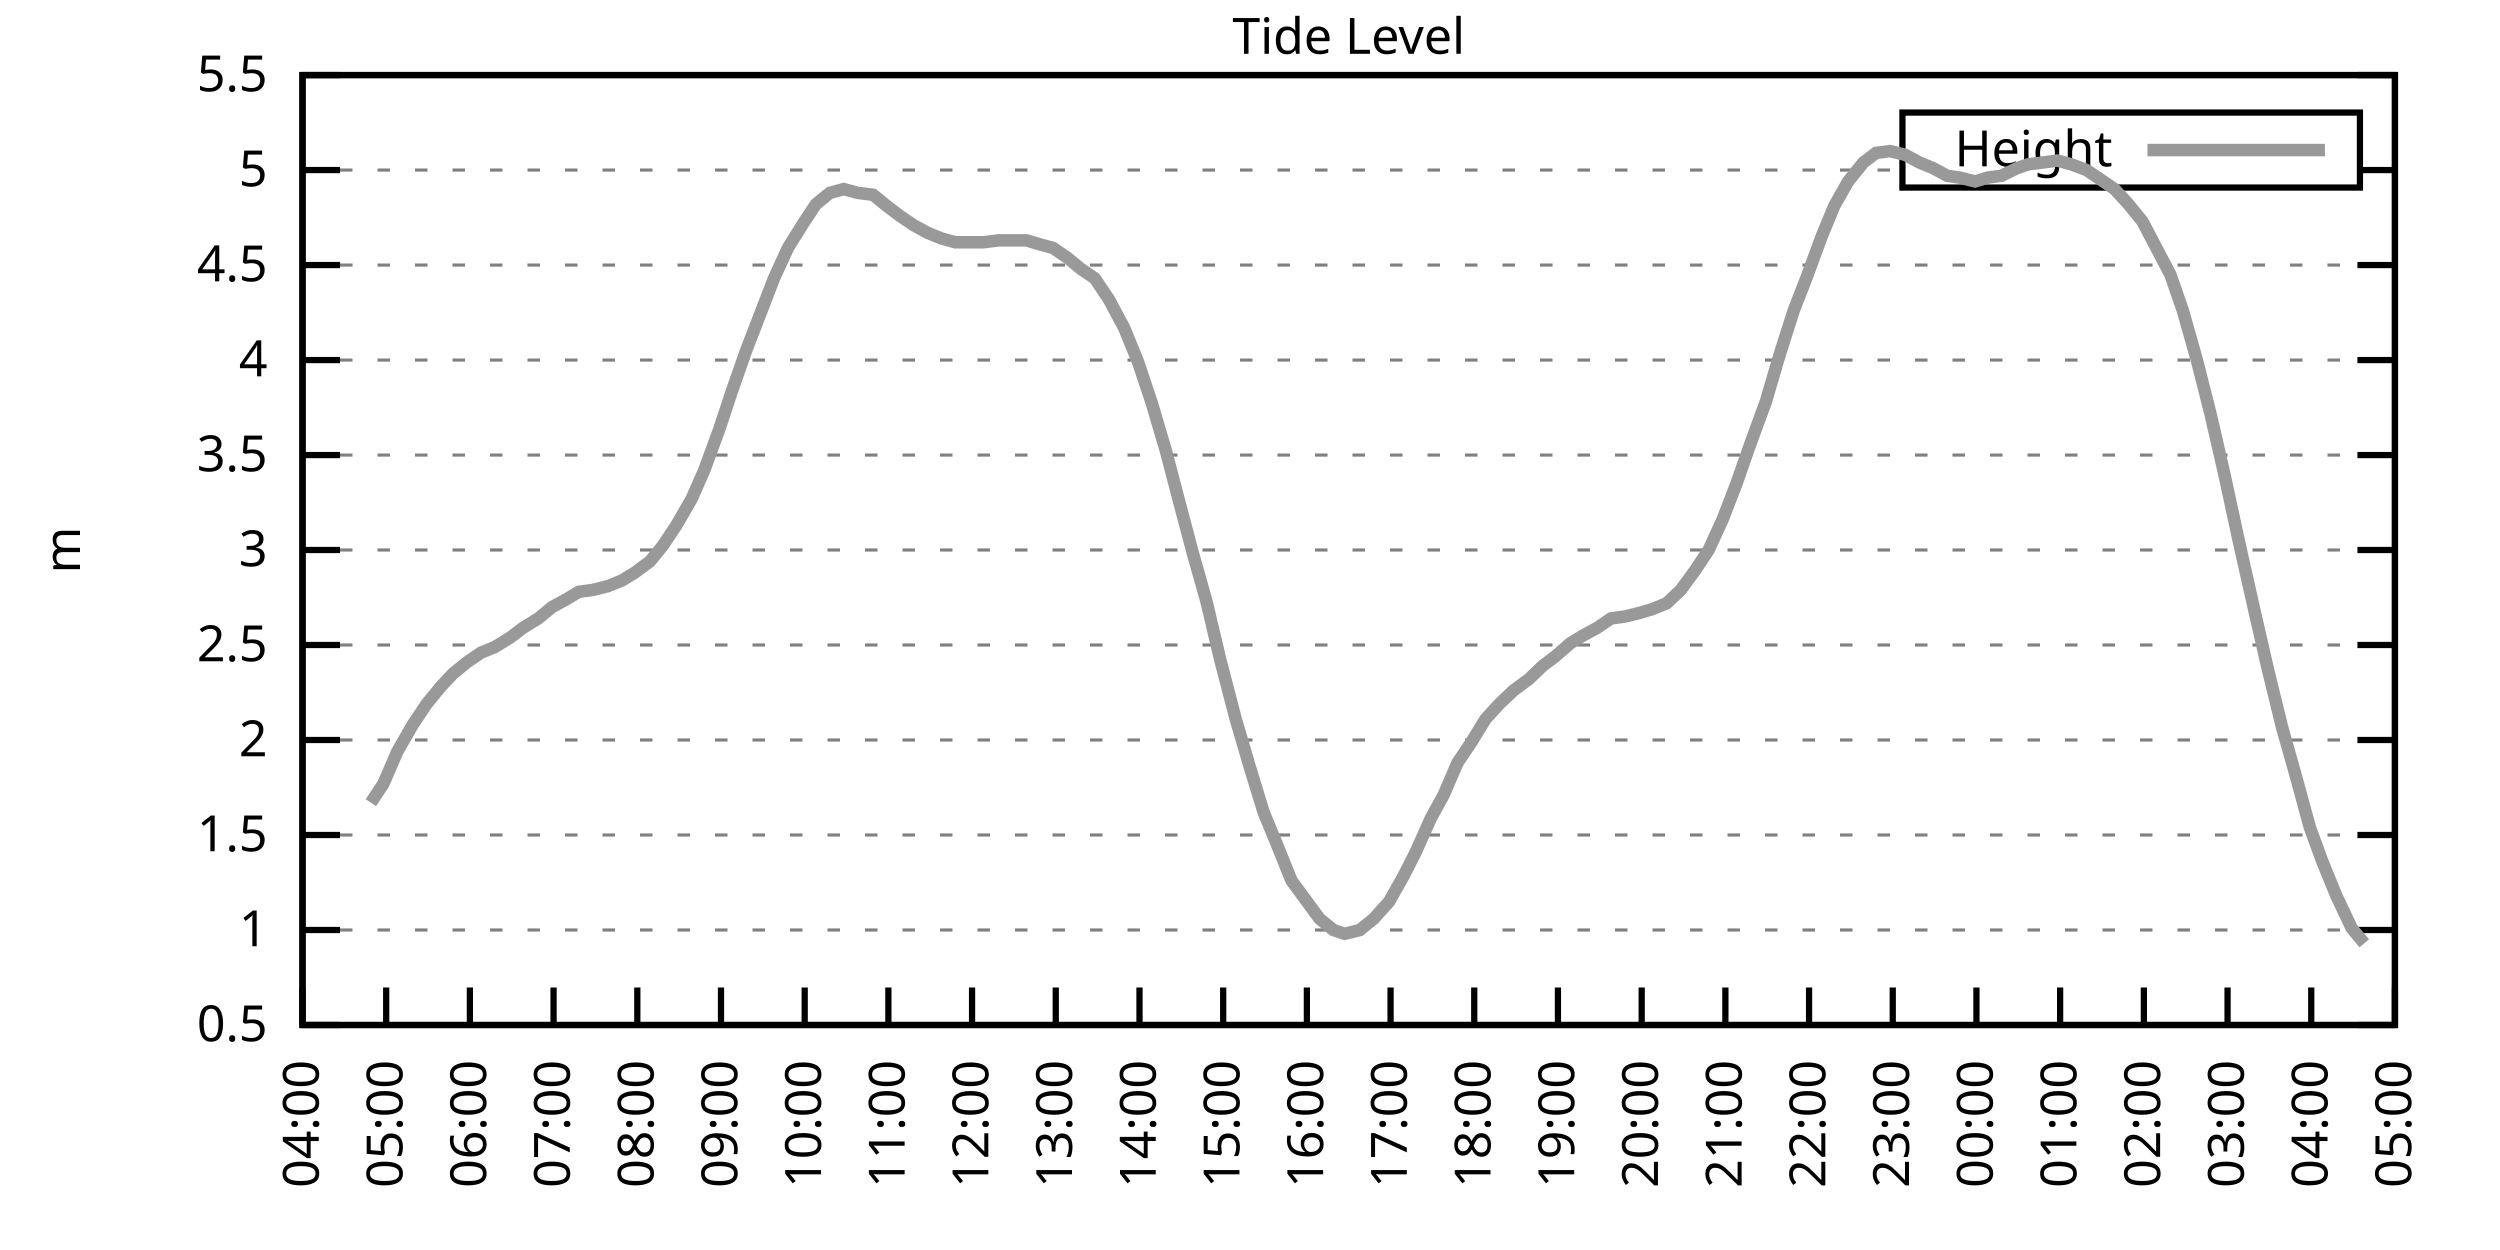
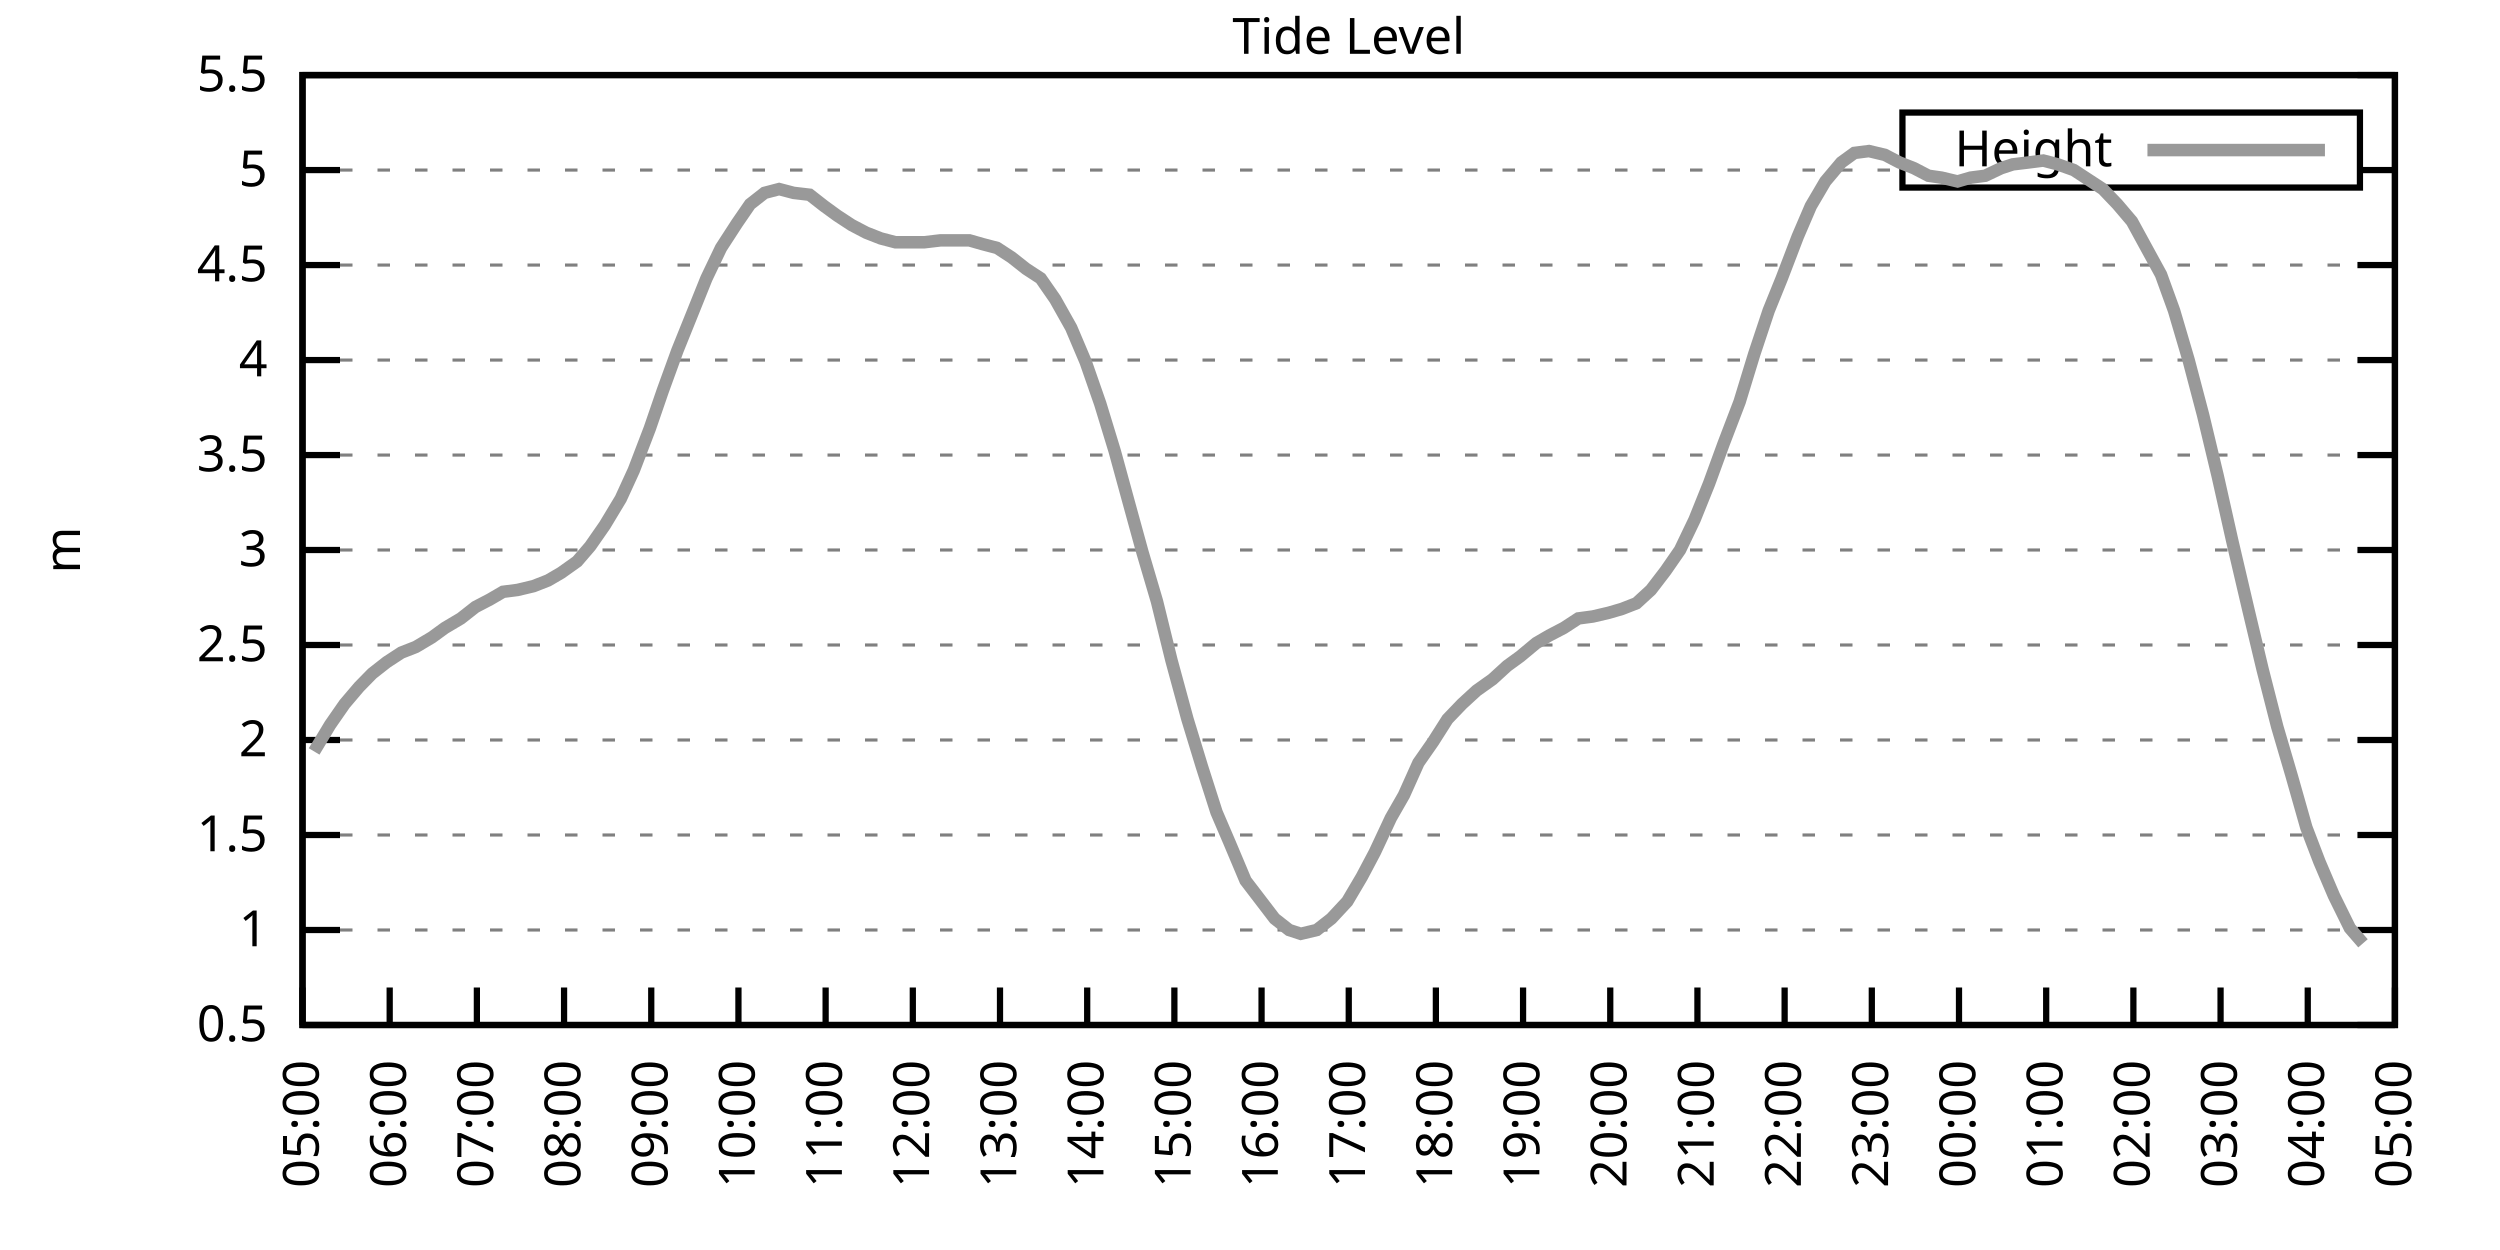
<svg xmlns="http://www.w3.org/2000/svg" xmlns:xlink="http://www.w3.org/1999/xlink" width="400" height="200" viewBox="0 0 400 200">
  <g id="gnuplot_canvas">
    <rect x="0" y="0" width="400" height="200" fill="none" />
    <defs>
      <circle id="gpDot" r="0.5" stroke-width="0.5" stroke="currentColor" />
      <path id="gpPt0" stroke-width="0.333" stroke="currentColor" d="M-1,0 h2 M0,-1 v2" />
      <path id="gpPt1" stroke-width="0.333" stroke="currentColor" d="M-1,-1 L1,1 M1,-1 L-1,1" />
      <path id="gpPt2" stroke-width="0.333" stroke="currentColor" d="M-1,0 L1,0 M0,-1 L0,1 M-1,-1 L1,1 M-1,1 L1,-1" />
      <rect id="gpPt3" stroke-width="0.333" stroke="currentColor" x="-1" y="-1" width="2" height="2" />
      <rect id="gpPt4" stroke-width="0.333" stroke="currentColor" fill="currentColor" x="-1" y="-1" width="2" height="2" />
      <circle id="gpPt5" stroke-width="0.333" stroke="currentColor" cx="0" cy="0" r="1" />
      <use xlink:href="#gpPt5" id="gpPt6" fill="currentColor" stroke="none" />
      <path id="gpPt7" stroke-width="0.333" stroke="currentColor" d="M0,-1.33 L-1.33,0.67 L1.33,0.67 z" />
      <use xlink:href="#gpPt7" id="gpPt8" fill="currentColor" stroke="none" />
      <use xlink:href="#gpPt7" id="gpPt9" stroke="currentColor" transform="rotate(180)" />
      <use xlink:href="#gpPt9" id="gpPt10" fill="currentColor" stroke="none" />
      <use xlink:href="#gpPt3" id="gpPt11" stroke="currentColor" transform="rotate(45)" />
      <use xlink:href="#gpPt11" id="gpPt12" fill="currentColor" stroke="none" />
      <path id="gpPt13" stroke-width="0.333" stroke="currentColor" d="M0,1.330 L1.265,0.411 L0.782,-1.067 L-0.782,-1.076 L-1.265,0.411 z" />
      <use xlink:href="#gpPt13" id="gpPt14" fill="currentColor" stroke="none" />
      <filter id="textbox" filterUnits="objectBoundingBox" x="0" y="0" height="1" width="1">
        <feFlood flood-color="white" flood-opacity="1" result="bgnd" />
        <feComposite in="SourceGraphic" in2="bgnd" operator="atop" />
      </filter>
      <filter id="greybox" filterUnits="objectBoundingBox" x="0" y="0" height="1" width="1">
        <feFlood flood-color="lightgrey" flood-opacity="1" result="grey" />
        <feComposite in="SourceGraphic" in2="grey" operator="atop" />
      </filter>
    </defs>
    <g fill="none" color="white" stroke="currentColor" stroke-width="1.00" stroke-linecap="butt" stroke-linejoin="miter">
</g>
    <g fill="none" color="black" stroke="currentColor" stroke-width="1.00" stroke-linecap="butt" stroke-linejoin="miter">
      <g stroke="none" shape-rendering="crispEdges">
        <polygon fill="rgb(255, 255, 255)" points="48.40,164.00 383.18,164.00 383.18,12.02 48.40,12.02 " />
      </g>
    </g>
    <g fill="none" color="black" stroke="currentColor" stroke-width="1.00" stroke-linecap="butt" stroke-linejoin="miter">
</g>
    <g fill="none" color="black" stroke="black" stroke-width="0.50" stroke-linecap="butt" stroke-linejoin="miter">
</g>
    <g fill="none" color="gray" stroke="currentColor" stroke-width="0.50" stroke-linecap="butt" stroke-linejoin="miter">
      <path stroke="gray" stroke-dasharray="2,4" class="gridline" d="M48.40,164.00 L383.19,164.00  " />
    </g>
    <g fill="none" color="gray" stroke="gray" stroke-width="1.00" stroke-linecap="butt" stroke-linejoin="miter">
</g>
    <g fill="none" color="black" stroke="currentColor" stroke-width="1.00" stroke-linecap="butt" stroke-linejoin="miter">
      <path stroke="black" d="M48.40,164.00 L54.40,164.00 M383.19,164.00 L377.19,164.00  " />
      <g transform="translate(42.80,166.60)" stroke="none" fill="black" font-family="Sans" font-size="8.00" text-anchor="end">
        <text>
          <tspan font-family="Sans"> 0.5</tspan>
        </text>
      </g>
    </g>
    <g fill="none" color="black" stroke="currentColor" stroke-width="1.00" stroke-linecap="butt" stroke-linejoin="miter">
</g>
    <g fill="none" color="black" stroke="black" stroke-width="0.50" stroke-linecap="butt" stroke-linejoin="miter">
</g>
    <g fill="none" color="gray" stroke="currentColor" stroke-width="0.50" stroke-linecap="butt" stroke-linejoin="miter">
      <path stroke="gray" stroke-dasharray="2,4" class="gridline" d="M48.40,148.80 L383.19,148.80  " />
    </g>
    <g fill="none" color="gray" stroke="gray" stroke-width="1.00" stroke-linecap="butt" stroke-linejoin="miter">
</g>
    <g fill="none" color="black" stroke="currentColor" stroke-width="1.00" stroke-linecap="butt" stroke-linejoin="miter">
      <path stroke="black" d="M48.40,148.80 L54.40,148.80 M383.19,148.80 L377.19,148.80  " />
      <g transform="translate(42.80,151.40)" stroke="none" fill="black" font-family="Sans" font-size="8.00" text-anchor="end">
        <text>
          <tspan font-family="Sans"> 1</tspan>
        </text>
      </g>
    </g>
    <g fill="none" color="black" stroke="currentColor" stroke-width="1.00" stroke-linecap="butt" stroke-linejoin="miter">
</g>
    <g fill="none" color="black" stroke="black" stroke-width="0.50" stroke-linecap="butt" stroke-linejoin="miter">
</g>
    <g fill="none" color="gray" stroke="currentColor" stroke-width="0.50" stroke-linecap="butt" stroke-linejoin="miter">
      <path stroke="gray" stroke-dasharray="2,4" class="gridline" d="M48.40,133.60 L383.19,133.60  " />
    </g>
    <g fill="none" color="gray" stroke="gray" stroke-width="1.00" stroke-linecap="butt" stroke-linejoin="miter">
</g>
    <g fill="none" color="black" stroke="currentColor" stroke-width="1.00" stroke-linecap="butt" stroke-linejoin="miter">
      <path stroke="black" d="M48.40,133.60 L54.40,133.60 M383.19,133.60 L377.19,133.60  " />
      <g transform="translate(42.80,136.20)" stroke="none" fill="black" font-family="Sans" font-size="8.00" text-anchor="end">
        <text>
          <tspan font-family="Sans"> 1.5</tspan>
        </text>
      </g>
    </g>
    <g fill="none" color="black" stroke="currentColor" stroke-width="1.00" stroke-linecap="butt" stroke-linejoin="miter">
</g>
    <g fill="none" color="black" stroke="black" stroke-width="0.50" stroke-linecap="butt" stroke-linejoin="miter">
</g>
    <g fill="none" color="gray" stroke="currentColor" stroke-width="0.50" stroke-linecap="butt" stroke-linejoin="miter">
      <path stroke="gray" stroke-dasharray="2,4" class="gridline" d="M48.40,118.40 L383.19,118.40  " />
    </g>
    <g fill="none" color="gray" stroke="gray" stroke-width="1.00" stroke-linecap="butt" stroke-linejoin="miter">
</g>
    <g fill="none" color="black" stroke="currentColor" stroke-width="1.00" stroke-linecap="butt" stroke-linejoin="miter">
      <path stroke="black" d="M48.40,118.40 L54.40,118.40 M383.19,118.40 L377.19,118.40  " />
      <g transform="translate(42.80,121.00)" stroke="none" fill="black" font-family="Sans" font-size="8.00" text-anchor="end">
        <text>
          <tspan font-family="Sans"> 2</tspan>
        </text>
      </g>
    </g>
    <g fill="none" color="black" stroke="currentColor" stroke-width="1.00" stroke-linecap="butt" stroke-linejoin="miter">
</g>
    <g fill="none" color="black" stroke="black" stroke-width="0.50" stroke-linecap="butt" stroke-linejoin="miter">
</g>
    <g fill="none" color="gray" stroke="currentColor" stroke-width="0.50" stroke-linecap="butt" stroke-linejoin="miter">
      <path stroke="gray" stroke-dasharray="2,4" class="gridline" d="M48.40,103.20 L383.19,103.20  " />
    </g>
    <g fill="none" color="gray" stroke="gray" stroke-width="1.00" stroke-linecap="butt" stroke-linejoin="miter">
</g>
    <g fill="none" color="black" stroke="currentColor" stroke-width="1.00" stroke-linecap="butt" stroke-linejoin="miter">
      <path stroke="black" d="M48.40,103.20 L54.40,103.20 M383.19,103.20 L377.19,103.20  " />
      <g transform="translate(42.80,105.80)" stroke="none" fill="black" font-family="Sans" font-size="8.00" text-anchor="end">
        <text>
          <tspan font-family="Sans"> 2.5</tspan>
        </text>
      </g>
    </g>
    <g fill="none" color="black" stroke="currentColor" stroke-width="1.00" stroke-linecap="butt" stroke-linejoin="miter">
</g>
    <g fill="none" color="black" stroke="black" stroke-width="0.50" stroke-linecap="butt" stroke-linejoin="miter">
</g>
    <g fill="none" color="gray" stroke="currentColor" stroke-width="0.50" stroke-linecap="butt" stroke-linejoin="miter">
      <path stroke="gray" stroke-dasharray="2,4" class="gridline" d="M48.40,88.00 L383.19,88.00  " />
    </g>
    <g fill="none" color="gray" stroke="gray" stroke-width="1.00" stroke-linecap="butt" stroke-linejoin="miter">
</g>
    <g fill="none" color="black" stroke="currentColor" stroke-width="1.00" stroke-linecap="butt" stroke-linejoin="miter">
      <path stroke="black" d="M48.40,88.00 L54.40,88.00 M383.19,88.00 L377.19,88.00  " />
      <g transform="translate(42.80,90.60)" stroke="none" fill="black" font-family="Sans" font-size="8.00" text-anchor="end">
        <text>
          <tspan font-family="Sans"> 3</tspan>
        </text>
      </g>
    </g>
    <g fill="none" color="black" stroke="currentColor" stroke-width="1.00" stroke-linecap="butt" stroke-linejoin="miter">
</g>
    <g fill="none" color="black" stroke="black" stroke-width="0.50" stroke-linecap="butt" stroke-linejoin="miter">
</g>
    <g fill="none" color="gray" stroke="currentColor" stroke-width="0.50" stroke-linecap="butt" stroke-linejoin="miter">
      <path stroke="gray" stroke-dasharray="2,4" class="gridline" d="M48.40,72.81 L383.19,72.81  " />
    </g>
    <g fill="none" color="gray" stroke="gray" stroke-width="1.00" stroke-linecap="butt" stroke-linejoin="miter">
</g>
    <g fill="none" color="black" stroke="currentColor" stroke-width="1.00" stroke-linecap="butt" stroke-linejoin="miter">
      <path stroke="black" d="M48.40,72.81 L54.40,72.81 M383.19,72.81 L377.19,72.81  " />
      <g transform="translate(42.80,75.41)" stroke="none" fill="black" font-family="Sans" font-size="8.00" text-anchor="end">
        <text>
          <tspan font-family="Sans"> 3.5</tspan>
        </text>
      </g>
    </g>
    <g fill="none" color="black" stroke="currentColor" stroke-width="1.00" stroke-linecap="butt" stroke-linejoin="miter">
</g>
    <g fill="none" color="black" stroke="black" stroke-width="0.50" stroke-linecap="butt" stroke-linejoin="miter">
</g>
    <g fill="none" color="gray" stroke="currentColor" stroke-width="0.50" stroke-linecap="butt" stroke-linejoin="miter">
      <path stroke="gray" stroke-dasharray="2,4" class="gridline" d="M48.40,57.61 L383.19,57.61  " />
    </g>
    <g fill="none" color="gray" stroke="gray" stroke-width="1.00" stroke-linecap="butt" stroke-linejoin="miter">
</g>
    <g fill="none" color="black" stroke="currentColor" stroke-width="1.00" stroke-linecap="butt" stroke-linejoin="miter">
      <path stroke="black" d="M48.40,57.61 L54.40,57.61 M383.19,57.61 L377.19,57.61  " />
      <g transform="translate(42.80,60.21)" stroke="none" fill="black" font-family="Sans" font-size="8.00" text-anchor="end">
        <text>
          <tspan font-family="Sans"> 4</tspan>
        </text>
      </g>
    </g>
    <g fill="none" color="black" stroke="currentColor" stroke-width="1.00" stroke-linecap="butt" stroke-linejoin="miter">
</g>
    <g fill="none" color="black" stroke="black" stroke-width="0.50" stroke-linecap="butt" stroke-linejoin="miter">
</g>
    <g fill="none" color="gray" stroke="currentColor" stroke-width="0.50" stroke-linecap="butt" stroke-linejoin="miter">
      <path stroke="gray" stroke-dasharray="2,4" class="gridline" d="M48.40,42.41 L383.19,42.41  " />
    </g>
    <g fill="none" color="gray" stroke="gray" stroke-width="1.00" stroke-linecap="butt" stroke-linejoin="miter">
</g>
    <g fill="none" color="black" stroke="currentColor" stroke-width="1.00" stroke-linecap="butt" stroke-linejoin="miter">
      <path stroke="black" d="M48.40,42.41 L54.40,42.41 M383.19,42.41 L377.19,42.41  " />
      <g transform="translate(42.80,45.01)" stroke="none" fill="black" font-family="Sans" font-size="8.00" text-anchor="end">
        <text>
          <tspan font-family="Sans"> 4.5</tspan>
        </text>
      </g>
    </g>
    <g fill="none" color="black" stroke="currentColor" stroke-width="1.00" stroke-linecap="butt" stroke-linejoin="miter">
</g>
    <g fill="none" color="black" stroke="black" stroke-width="0.50" stroke-linecap="butt" stroke-linejoin="miter">
</g>
    <g fill="none" color="gray" stroke="currentColor" stroke-width="0.50" stroke-linecap="butt" stroke-linejoin="miter">
      <path stroke="gray" stroke-dasharray="2,4" class="gridline" d="M48.40,27.21 L304.39,27.21 M377.59,27.21 L383.19,27.21  " />
    </g>
    <g fill="none" color="gray" stroke="gray" stroke-width="1.00" stroke-linecap="butt" stroke-linejoin="miter">
</g>
    <g fill="none" color="black" stroke="currentColor" stroke-width="1.00" stroke-linecap="butt" stroke-linejoin="miter">
      <path stroke="black" d="M48.40,27.21 L54.40,27.21 M383.19,27.21 L377.19,27.21  " />
      <g transform="translate(42.80,29.81)" stroke="none" fill="black" font-family="Sans" font-size="8.00" text-anchor="end">
        <text>
          <tspan font-family="Sans"> 5</tspan>
        </text>
      </g>
    </g>
    <g fill="none" color="black" stroke="currentColor" stroke-width="1.00" stroke-linecap="butt" stroke-linejoin="miter">
</g>
    <g fill="none" color="black" stroke="black" stroke-width="0.50" stroke-linecap="butt" stroke-linejoin="miter">
</g>
    <g fill="none" color="gray" stroke="currentColor" stroke-width="0.50" stroke-linecap="butt" stroke-linejoin="miter">
      <path stroke="gray" stroke-dasharray="2,4" class="gridline" d="M48.40,12.01 L383.19,12.01  " />
    </g>
    <g fill="none" color="gray" stroke="gray" stroke-width="1.00" stroke-linecap="butt" stroke-linejoin="miter">
</g>
    <g fill="none" color="black" stroke="currentColor" stroke-width="1.00" stroke-linecap="butt" stroke-linejoin="miter">
      <path stroke="black" d="M48.40,12.01 L54.40,12.01 M383.19,12.01 L377.19,12.01  " />
      <g transform="translate(42.80,14.61)" stroke="none" fill="black" font-family="Sans" font-size="8.00" text-anchor="end">
        <text>
          <tspan font-family="Sans"> 5.5</tspan>
        </text>
      </g>
    </g>
    <g fill="none" color="black" stroke="currentColor" stroke-width="1.00" stroke-linecap="butt" stroke-linejoin="miter">
      <path stroke="black" d="M48.40,164.00 L48.40,158.00  " />
      <g transform="translate(51.00,169.60) rotate(270.00)" stroke="none" fill="black" font-family="Sans" font-size="8.00" text-anchor="end">
        <text>
-           <tspan font-family="Sans">04:00</tspan>
-         </text>
-       </g>
-     </g>
-     <g fill="none" color="black" stroke="currentColor" stroke-width="1.00" stroke-linecap="butt" stroke-linejoin="miter">
-       <path stroke="black" d="M61.79,164.00 L61.79,158.00  " />
-       <g transform="translate(64.39,169.60) rotate(270.00)" stroke="none" fill="black" font-family="Sans" font-size="8.00" text-anchor="end">
-         <text>
          <tspan font-family="Sans">05:00</tspan>
        </text>
      </g>
    </g>
    <g fill="none" color="black" stroke="currentColor" stroke-width="1.00" stroke-linecap="butt" stroke-linejoin="miter">
-       <path stroke="black" d="M75.18,164.00 L75.18,158.00  " />
-       <g transform="translate(77.78,169.60) rotate(270.00)" stroke="none" fill="black" font-family="Sans" font-size="8.00" text-anchor="end">
+       <path stroke="black" d="M62.35,164.00 L62.35,158.00  " />
+       <g transform="translate(64.95,169.60) rotate(270.00)" stroke="none" fill="black" font-family="Sans" font-size="8.00" text-anchor="end">
        <text>
          <tspan font-family="Sans">06:00</tspan>
        </text>
      </g>
    </g>
    <g fill="none" color="black" stroke="currentColor" stroke-width="1.00" stroke-linecap="butt" stroke-linejoin="miter">
-       <path stroke="black" d="M88.57,164.00 L88.57,158.00  " />
-       <g transform="translate(91.17,169.60) rotate(270.00)" stroke="none" fill="black" font-family="Sans" font-size="8.00" text-anchor="end">
+       <path stroke="black" d="M76.30,164.00 L76.30,158.00  " />
+       <g transform="translate(78.90,169.60) rotate(270.00)" stroke="none" fill="black" font-family="Sans" font-size="8.00" text-anchor="end">
        <text>
          <tspan font-family="Sans">07:00</tspan>
        </text>
      </g>
    </g>
    <g fill="none" color="black" stroke="currentColor" stroke-width="1.00" stroke-linecap="butt" stroke-linejoin="miter">
-       <path stroke="black" d="M101.97,164.00 L101.97,158.00  " />
-       <g transform="translate(104.57,169.60) rotate(270.00)" stroke="none" fill="black" font-family="Sans" font-size="8.00" text-anchor="end">
+       <path stroke="black" d="M90.25,164.00 L90.25,158.00  " />
+       <g transform="translate(92.85,169.60) rotate(270.00)" stroke="none" fill="black" font-family="Sans" font-size="8.00" text-anchor="end">
        <text>
          <tspan font-family="Sans">08:00</tspan>
        </text>
      </g>
    </g>
    <g fill="none" color="black" stroke="currentColor" stroke-width="1.00" stroke-linecap="butt" stroke-linejoin="miter">
-       <path stroke="black" d="M115.36,164.00 L115.36,158.00  " />
-       <g transform="translate(117.96,169.60) rotate(270.00)" stroke="none" fill="black" font-family="Sans" font-size="8.00" text-anchor="end">
+       <path stroke="black" d="M104.20,164.00 L104.20,158.00  " />
+       <g transform="translate(106.80,169.60) rotate(270.00)" stroke="none" fill="black" font-family="Sans" font-size="8.00" text-anchor="end">
        <text>
          <tspan font-family="Sans">09:00</tspan>
        </text>
      </g>
    </g>
    <g fill="none" color="black" stroke="currentColor" stroke-width="1.00" stroke-linecap="butt" stroke-linejoin="miter">
-       <path stroke="black" d="M128.75,164.00 L128.75,158.00  " />
-       <g transform="translate(131.35,169.60) rotate(270.00)" stroke="none" fill="black" font-family="Sans" font-size="8.00" text-anchor="end">
+       <path stroke="black" d="M118.15,164.00 L118.15,158.00  " />
+       <g transform="translate(120.75,169.60) rotate(270.00)" stroke="none" fill="black" font-family="Sans" font-size="8.00" text-anchor="end">
        <text>
          <tspan font-family="Sans">10:00</tspan>
        </text>
      </g>
    </g>
    <g fill="none" color="black" stroke="currentColor" stroke-width="1.00" stroke-linecap="butt" stroke-linejoin="miter">
-       <path stroke="black" d="M142.14,164.00 L142.14,158.00  " />
-       <g transform="translate(144.74,169.60) rotate(270.00)" stroke="none" fill="black" font-family="Sans" font-size="8.00" text-anchor="end">
+       <path stroke="black" d="M132.10,164.00 L132.10,158.00  " />
+       <g transform="translate(134.70,169.60) rotate(270.00)" stroke="none" fill="black" font-family="Sans" font-size="8.00" text-anchor="end">
        <text>
          <tspan font-family="Sans">11:00</tspan>
        </text>
      </g>
    </g>
    <g fill="none" color="black" stroke="currentColor" stroke-width="1.00" stroke-linecap="butt" stroke-linejoin="miter">
-       <path stroke="black" d="M155.53,164.00 L155.53,158.00  " />
-       <g transform="translate(158.13,169.60) rotate(270.00)" stroke="none" fill="black" font-family="Sans" font-size="8.00" text-anchor="end">
+       <path stroke="black" d="M146.05,164.00 L146.05,158.00  " />
+       <g transform="translate(148.65,169.60) rotate(270.00)" stroke="none" fill="black" font-family="Sans" font-size="8.00" text-anchor="end">
        <text>
          <tspan font-family="Sans">12:00</tspan>
        </text>
      </g>
    </g>
    <g fill="none" color="black" stroke="currentColor" stroke-width="1.00" stroke-linecap="butt" stroke-linejoin="miter">
-       <path stroke="black" d="M168.92,164.00 L168.92,158.00  " />
-       <g transform="translate(171.52,169.60) rotate(270.00)" stroke="none" fill="black" font-family="Sans" font-size="8.00" text-anchor="end">
+       <path stroke="black" d="M160.00,164.00 L160.00,158.00  " />
+       <g transform="translate(162.60,169.60) rotate(270.00)" stroke="none" fill="black" font-family="Sans" font-size="8.00" text-anchor="end">
        <text>
          <tspan font-family="Sans">13:00</tspan>
        </text>
      </g>
    </g>
    <g fill="none" color="black" stroke="currentColor" stroke-width="1.00" stroke-linecap="butt" stroke-linejoin="miter">
-       <path stroke="black" d="M182.32,164.00 L182.32,158.00  " />
-       <g transform="translate(184.92,169.60) rotate(270.00)" stroke="none" fill="black" font-family="Sans" font-size="8.00" text-anchor="end">
+       <path stroke="black" d="M173.95,164.00 L173.95,158.00  " />
+       <g transform="translate(176.55,169.60) rotate(270.00)" stroke="none" fill="black" font-family="Sans" font-size="8.00" text-anchor="end">
        <text>
          <tspan font-family="Sans">14:00</tspan>
        </text>
      </g>
    </g>
    <g fill="none" color="black" stroke="currentColor" stroke-width="1.00" stroke-linecap="butt" stroke-linejoin="miter">
-       <path stroke="black" d="M195.71,164.00 L195.71,158.00  " />
-       <g transform="translate(198.31,169.60) rotate(270.00)" stroke="none" fill="black" font-family="Sans" font-size="8.00" text-anchor="end">
+       <path stroke="black" d="M187.90,164.00 L187.90,158.00  " />
+       <g transform="translate(190.50,169.60) rotate(270.00)" stroke="none" fill="black" font-family="Sans" font-size="8.00" text-anchor="end">
        <text>
          <tspan font-family="Sans">15:00</tspan>
        </text>
      </g>
    </g>
    <g fill="none" color="black" stroke="currentColor" stroke-width="1.00" stroke-linecap="butt" stroke-linejoin="miter">
-       <path stroke="black" d="M209.10,164.00 L209.10,158.00  " />
-       <g transform="translate(211.70,169.60) rotate(270.00)" stroke="none" fill="black" font-family="Sans" font-size="8.00" text-anchor="end">
+       <path stroke="black" d="M201.85,164.00 L201.85,158.00  " />
+       <g transform="translate(204.45,169.60) rotate(270.00)" stroke="none" fill="black" font-family="Sans" font-size="8.00" text-anchor="end">
        <text>
          <tspan font-family="Sans">16:00</tspan>
        </text>
      </g>
    </g>
    <g fill="none" color="black" stroke="currentColor" stroke-width="1.00" stroke-linecap="butt" stroke-linejoin="miter">
-       <path stroke="black" d="M222.49,164.00 L222.49,158.00  " />
-       <g transform="translate(225.09,169.60) rotate(270.00)" stroke="none" fill="black" font-family="Sans" font-size="8.00" text-anchor="end">
+       <path stroke="black" d="M215.80,164.00 L215.80,158.00  " />
+       <g transform="translate(218.40,169.60) rotate(270.00)" stroke="none" fill="black" font-family="Sans" font-size="8.00" text-anchor="end">
        <text>
          <tspan font-family="Sans">17:00</tspan>
        </text>
      </g>
    </g>
    <g fill="none" color="black" stroke="currentColor" stroke-width="1.00" stroke-linecap="butt" stroke-linejoin="miter">
-       <path stroke="black" d="M235.88,164.00 L235.88,158.00  " />
-       <g transform="translate(238.48,169.60) rotate(270.00)" stroke="none" fill="black" font-family="Sans" font-size="8.00" text-anchor="end">
+       <path stroke="black" d="M229.74,164.00 L229.74,158.00  " />
+       <g transform="translate(232.34,169.60) rotate(270.00)" stroke="none" fill="black" font-family="Sans" font-size="8.00" text-anchor="end">
        <text>
          <tspan font-family="Sans">18:00</tspan>
        </text>
      </g>
    </g>
    <g fill="none" color="black" stroke="currentColor" stroke-width="1.00" stroke-linecap="butt" stroke-linejoin="miter">
-       <path stroke="black" d="M249.27,164.00 L249.27,158.00  " />
-       <g transform="translate(251.87,169.60) rotate(270.00)" stroke="none" fill="black" font-family="Sans" font-size="8.00" text-anchor="end">
+       <path stroke="black" d="M243.69,164.00 L243.69,158.00  " />
+       <g transform="translate(246.29,169.60) rotate(270.00)" stroke="none" fill="black" font-family="Sans" font-size="8.00" text-anchor="end">
        <text>
          <tspan font-family="Sans">19:00</tspan>
        </text>
      </g>
    </g>
    <g fill="none" color="black" stroke="currentColor" stroke-width="1.00" stroke-linecap="butt" stroke-linejoin="miter">
-       <path stroke="black" d="M262.67,164.00 L262.67,158.00  " />
-       <g transform="translate(265.27,169.60) rotate(270.00)" stroke="none" fill="black" font-family="Sans" font-size="8.00" text-anchor="end">
+       <path stroke="black" d="M257.64,164.00 L257.64,158.00  " />
+       <g transform="translate(260.24,169.60) rotate(270.00)" stroke="none" fill="black" font-family="Sans" font-size="8.00" text-anchor="end">
        <text>
          <tspan font-family="Sans">20:00</tspan>
        </text>
      </g>
    </g>
    <g fill="none" color="black" stroke="currentColor" stroke-width="1.00" stroke-linecap="butt" stroke-linejoin="miter">
-       <path stroke="black" d="M276.06,164.00 L276.06,158.00  " />
-       <g transform="translate(278.66,169.60) rotate(270.00)" stroke="none" fill="black" font-family="Sans" font-size="8.00" text-anchor="end">
+       <path stroke="black" d="M271.59,164.00 L271.59,158.00  " />
+       <g transform="translate(274.19,169.60) rotate(270.00)" stroke="none" fill="black" font-family="Sans" font-size="8.00" text-anchor="end">
        <text>
          <tspan font-family="Sans">21:00</tspan>
        </text>
      </g>
    </g>
    <g fill="none" color="black" stroke="currentColor" stroke-width="1.00" stroke-linecap="butt" stroke-linejoin="miter">
-       <path stroke="black" d="M289.45,164.00 L289.45,158.00  " />
-       <g transform="translate(292.05,169.60) rotate(270.00)" stroke="none" fill="black" font-family="Sans" font-size="8.00" text-anchor="end">
+       <path stroke="black" d="M285.54,164.00 L285.54,158.00  " />
+       <g transform="translate(288.14,169.60) rotate(270.00)" stroke="none" fill="black" font-family="Sans" font-size="8.00" text-anchor="end">
        <text>
          <tspan font-family="Sans">22:00</tspan>
        </text>
      </g>
    </g>
    <g fill="none" color="black" stroke="currentColor" stroke-width="1.00" stroke-linecap="butt" stroke-linejoin="miter">
-       <path stroke="black" d="M302.84,164.00 L302.84,158.00  " />
-       <g transform="translate(305.44,169.60) rotate(270.00)" stroke="none" fill="black" font-family="Sans" font-size="8.00" text-anchor="end">
+       <path stroke="black" d="M299.49,164.00 L299.49,158.00  " />
+       <g transform="translate(302.09,169.60) rotate(270.00)" stroke="none" fill="black" font-family="Sans" font-size="8.00" text-anchor="end">
        <text>
          <tspan font-family="Sans">23:00</tspan>
        </text>
      </g>
    </g>
    <g fill="none" color="black" stroke="currentColor" stroke-width="1.00" stroke-linecap="butt" stroke-linejoin="miter">
-       <path stroke="black" d="M316.23,164.00 L316.23,158.00  " />
-       <g transform="translate(318.83,169.60) rotate(270.00)" stroke="none" fill="black" font-family="Sans" font-size="8.00" text-anchor="end">
+       <path stroke="black" d="M313.44,164.00 L313.44,158.00  " />
+       <g transform="translate(316.04,169.60) rotate(270.00)" stroke="none" fill="black" font-family="Sans" font-size="8.00" text-anchor="end">
        <text>
          <tspan font-family="Sans">00:00</tspan>
        </text>
      </g>
    </g>
    <g fill="none" color="black" stroke="currentColor" stroke-width="1.00" stroke-linecap="butt" stroke-linejoin="miter">
-       <path stroke="black" d="M329.62,164.00 L329.62,158.00  " />
-       <g transform="translate(332.22,169.60) rotate(270.00)" stroke="none" fill="black" font-family="Sans" font-size="8.00" text-anchor="end">
+       <path stroke="black" d="M327.39,164.00 L327.39,158.00  " />
+       <g transform="translate(329.99,169.60) rotate(270.00)" stroke="none" fill="black" font-family="Sans" font-size="8.00" text-anchor="end">
        <text>
          <tspan font-family="Sans">01:00</tspan>
        </text>
      </g>
    </g>
    <g fill="none" color="black" stroke="currentColor" stroke-width="1.00" stroke-linecap="butt" stroke-linejoin="miter">
-       <path stroke="black" d="M343.02,164.00 L343.02,158.00  " />
-       <g transform="translate(345.62,169.60) rotate(270.00)" stroke="none" fill="black" font-family="Sans" font-size="8.00" text-anchor="end">
+       <path stroke="black" d="M341.34,164.00 L341.34,158.00  " />
+       <g transform="translate(343.94,169.60) rotate(270.00)" stroke="none" fill="black" font-family="Sans" font-size="8.00" text-anchor="end">
        <text>
          <tspan font-family="Sans">02:00</tspan>
        </text>
      </g>
    </g>
    <g fill="none" color="black" stroke="currentColor" stroke-width="1.00" stroke-linecap="butt" stroke-linejoin="miter">
-       <path stroke="black" d="M356.41,164.00 L356.41,158.00  " />
-       <g transform="translate(359.01,169.60) rotate(270.00)" stroke="none" fill="black" font-family="Sans" font-size="8.00" text-anchor="end">
+       <path stroke="black" d="M355.29,164.00 L355.29,158.00  " />
+       <g transform="translate(357.89,169.60) rotate(270.00)" stroke="none" fill="black" font-family="Sans" font-size="8.00" text-anchor="end">
        <text>
          <tspan font-family="Sans">03:00</tspan>
        </text>
      </g>
    </g>
    <g fill="none" color="black" stroke="currentColor" stroke-width="1.00" stroke-linecap="butt" stroke-linejoin="miter">
-       <path stroke="black" d="M369.80,164.00 L369.80,158.00  " />
-       <g transform="translate(372.40,169.60) rotate(270.00)" stroke="none" fill="black" font-family="Sans" font-size="8.00" text-anchor="end">
+       <path stroke="black" d="M369.24,164.00 L369.24,158.00  " />
+       <g transform="translate(371.84,169.60) rotate(270.00)" stroke="none" fill="black" font-family="Sans" font-size="8.00" text-anchor="end">
        <text>
          <tspan font-family="Sans">04:00</tspan>
        </text>
      </g>
    </g>
    <g fill="none" color="black" stroke="currentColor" stroke-width="1.00" stroke-linecap="butt" stroke-linejoin="miter">
      <path stroke="black" d="M383.19,164.00 L383.19,158.00  " />
      <g transform="translate(385.79,169.60) rotate(270.00)" stroke="none" fill="black" font-family="Sans" font-size="8.00" text-anchor="end">
        <text>
          <tspan font-family="Sans">05:00</tspan>
        </text>
      </g>
    </g>
    <g fill="none" color="black" stroke="currentColor" stroke-width="1.00" stroke-linecap="butt" stroke-linejoin="miter">
</g>
    <g fill="none" color="black" stroke="currentColor" stroke-width="1.00" stroke-linecap="butt" stroke-linejoin="miter">
      <path stroke="black" d="M48.40,12.01 L48.40,164.00 L383.19,164.00 L383.19,12.01 L48.40,12.01 Z  " />
    </g>
    <g fill="none" color="black" stroke="currentColor" stroke-width="1.00" stroke-linecap="butt" stroke-linejoin="miter">
</g>
    <g fill="none" color="black" stroke="currentColor" stroke-width="1.00" stroke-linecap="butt" stroke-linejoin="miter">
      <path stroke="black" d="M304.39,30.01 L304.39,18.01 L377.59,18.01 L377.59,30.01 L304.39,30.01 Z  " />
    </g>
    <g id="Tide_level_plot_1">
      <g fill="none" color="white" stroke="black" stroke-width="2.00" stroke-linecap="butt" stroke-linejoin="miter">
</g>
      <g fill="none" color="black" stroke="currentColor" stroke-width="2.00" stroke-linecap="butt" stroke-linejoin="miter">
        <g transform="translate(337.99,26.61)" stroke="none" fill="black" font-family="Sans" font-size="8.00" text-anchor="end">
          <text>
            <tspan font-family="Sans">Height</tspan>
          </text>
        </g>
      </g>
      <g fill="none" color="black" stroke="currentColor" stroke-width="2.00" stroke-linecap="butt" stroke-linejoin="miter">
-         <path stroke="rgb(153, 153, 153)" d="M343.59,24.01 L371.99,24.01 M59.34,128.43 L61.35,125.39 L63.58,120.23 L66.03,115.97 L68.26,112.63 L70.50,109.89   L72.50,107.76 L74.74,105.94 L76.97,104.42 L79.20,103.51 L81.66,101.99 L83.66,100.47 L86.12,98.95 L88.35,97.12   L90.58,95.91 L92.59,94.69 L94.82,94.39 L97.28,93.78 L99.51,92.87 L101.52,91.65 L103.98,89.83 L105.98,87.40   L108.22,84.05 L110.67,79.80 L112.68,75.24 L115.13,68.55 L117.14,62.47 L119.38,56.09 L121.61,50.31 L123.84,44.54   L126.07,39.67 L128.53,35.72 L130.54,32.68 L132.77,30.86 L135.00,30.25 L137.23,30.86 L139.69,31.16 L141.92,32.98   L143.93,34.50 L146.16,36.02 L148.39,37.24 L150.62,38.15 L152.85,38.76 L155.09,38.76 L157.32,38.76 L159.77,38.46   L162.01,38.46 L164.24,38.46 L166.25,39.06 L168.48,39.67 L170.71,41.19 L172.94,43.02 L175.17,44.54 L177.41,47.88   L179.86,52.44 L182.09,57.91 L184.32,64.60 L186.56,72.20 L188.79,80.71 L190.80,88.31 L193.03,96.21 L195.26,105.64   L197.72,115.06 L199.95,122.66 L202.18,129.95 L204.19,134.82 L206.64,140.90 L208.65,143.63 L211.11,146.98 L213.34,148.80   L215.13,149.41 L217.58,148.80 L219.81,146.98 L222.27,144.24 L224.50,140.29 L226.51,136.34 L228.96,130.87 L230.97,127.22   L233.20,122.05 L235.44,118.71 L237.67,115.06 L239.90,112.63 L242.13,110.50 L244.59,108.68 L246.82,106.55 L248.83,105.03   L251.28,102.90 L253.29,101.68 L255.52,100.47 L257.76,98.95 L259.99,98.64 L262.44,98.04 L264.45,97.43 L266.68,96.52   L268.92,94.39 L271.15,91.35 L273.38,88.00 L275.61,83.14 L277.84,77.37 L280.07,70.98 L282.53,64.29 L284.76,56.70   L286.99,49.70 L289.00,44.54 L291.46,37.85 L293.47,32.98 L295.70,29.03 L298.15,25.99 L300.16,24.47 L302.39,24.17   L304.85,24.78 L307.08,25.99 L309.31,26.91 L311.54,28.12 L313.55,28.42 L316.01,29.03 L318.02,28.42 L320.25,28.12   L322.70,26.91 L324.49,26.30 L326.95,25.99 L329.18,25.69 L331.41,26.30 L333.86,27.21 L336.10,28.73 L338.33,30.25   L340.56,32.68 L342.79,35.42 L345.02,39.67 L347.26,43.93 L349.26,49.70 L351.50,57.61 L353.73,66.42 L355.96,76.15   L358.19,86.49 L360.65,97.43 L362.88,107.16 L365.11,116.28 L367.34,124.18 L369.58,132.39 L371.58,137.86 L373.82,143.33   L376.27,148.50 L378.28,150.93  " />
+         <path stroke="rgb(153, 153, 153)" d="M343.59,24.01 L371.99,24.01 M50.26,120.23 L52.82,115.97 L55.14,112.63 L57.47,109.89 L59.56,107.76 L61.88,105.94   L64.21,104.42 L66.53,103.51 L69.09,101.99 L71.18,100.47 L73.74,98.95 L76.07,97.12 L78.39,95.91 L80.48,94.69   L82.81,94.39 L85.37,93.78 L87.69,92.87 L89.78,91.65 L92.34,89.83 L94.43,87.40 L96.76,84.05 L99.32,79.80   L101.41,75.24 L103.97,68.55 L106.06,62.47 L108.38,56.09 L110.71,50.31 L113.03,44.54 L115.36,39.67 L117.92,35.72   L120.01,32.68 L122.33,30.86 L124.66,30.25 L126.98,30.86 L129.54,31.16 L131.87,32.98 L133.96,34.50 L136.28,36.02   L138.61,37.24 L140.93,38.15 L143.26,38.76 L145.58,38.76 L147.91,38.76 L150.46,38.46 L152.79,38.46 L155.11,38.46   L157.21,39.06 L159.53,39.67 L161.86,41.19 L164.18,43.02 L166.51,44.54 L168.83,47.88 L171.39,52.44 L173.71,57.91   L176.04,64.60 L178.36,72.20 L180.69,80.71 L182.78,88.31 L185.11,96.21 L187.43,105.64 L189.99,115.06 L192.31,122.66   L194.64,129.95 L196.73,134.82 L199.29,140.90 L201.38,143.63 L203.94,146.98 L206.26,148.80 L208.12,149.41 L210.68,148.80   L213.01,146.98 L215.56,144.24 L217.89,140.29 L219.98,136.34 L222.54,130.87 L224.63,127.22 L226.95,122.05 L229.28,118.71   L231.60,115.06 L233.93,112.63 L236.25,110.50 L238.81,108.68 L241.14,106.55 L243.23,105.03 L245.79,102.90 L247.88,101.68   L250.20,100.47 L252.53,98.95 L254.85,98.64 L257.41,98.04 L259.50,97.43 L261.83,96.52 L264.15,94.39 L266.48,91.35   L268.80,88.00 L271.13,83.14 L273.45,77.37 L275.78,70.98 L278.34,64.29 L280.66,56.70 L282.99,49.70 L285.08,44.54   L287.64,37.85 L289.73,32.98 L292.05,29.03 L294.61,25.99 L296.70,24.47 L299.03,24.17 L301.58,24.78 L303.91,25.99   L306.23,26.91 L308.56,28.12 L310.65,28.42 L313.21,29.03 L315.30,28.42 L317.63,28.12 L320.18,26.91 L322.04,26.30   L324.60,25.99 L326.93,25.69 L329.25,26.30 L331.81,27.21 L334.13,28.73 L336.46,30.25 L338.78,32.68 L341.11,35.42   L343.43,39.67 L345.76,43.93 L347.85,49.70 L350.18,57.61 L352.50,66.42 L354.83,76.15 L357.15,86.49 L359.71,97.43   L362.03,107.16 L364.36,116.28 L366.68,124.18 L369.01,132.39 L371.10,137.86 L373.43,143.33 L375.98,148.50 L378.08,150.93    " />
      </g>
    </g>
    <g fill="none" color="black" stroke="currentColor" stroke-width="2.00" stroke-linecap="butt" stroke-linejoin="miter">
</g>
    <g fill="none" color="black" stroke="black" stroke-width="1.00" stroke-linecap="butt" stroke-linejoin="miter">
</g>
    <g fill="none" color="black" stroke="currentColor" stroke-width="1.00" stroke-linecap="butt" stroke-linejoin="miter">
      <path stroke="black" d="M48.40,12.01 L48.40,164.00 L383.19,164.00 L383.19,12.01 L48.40,12.01 Z  " />
      <g transform="translate(12.80,88.01) rotate(270.00)" stroke="none" fill="black" font-family="Sans" font-size="8.00" text-anchor="middle">
        <text>
          <tspan font-family="Sans">m</tspan>
        </text>
      </g>
    </g>
    <g fill="none" color="black" stroke="currentColor" stroke-width="1.00" stroke-linecap="butt" stroke-linejoin="miter">
</g>
    <g fill="none" color="black" stroke="currentColor" stroke-width="1.00" stroke-linecap="butt" stroke-linejoin="miter">
      <g transform="translate(215.79,8.61)" stroke="none" fill="black" font-family="Sans" font-size="8.00" text-anchor="middle">
        <text>
          <tspan font-family="Sans">Tide Level</tspan>
        </text>
      </g>
    </g>
    <g fill="none" color="black" stroke="currentColor" stroke-width="1.00" stroke-linecap="butt" stroke-linejoin="miter">
</g>
  </g>
</svg>
